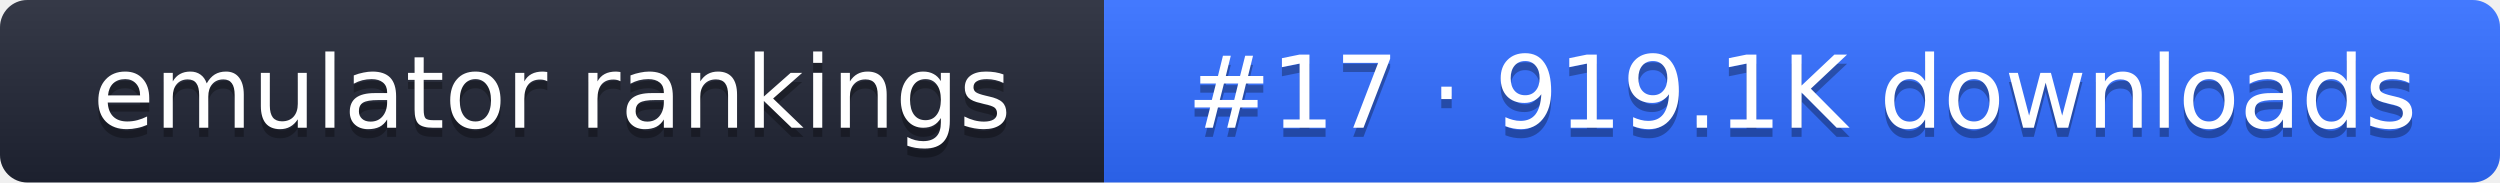
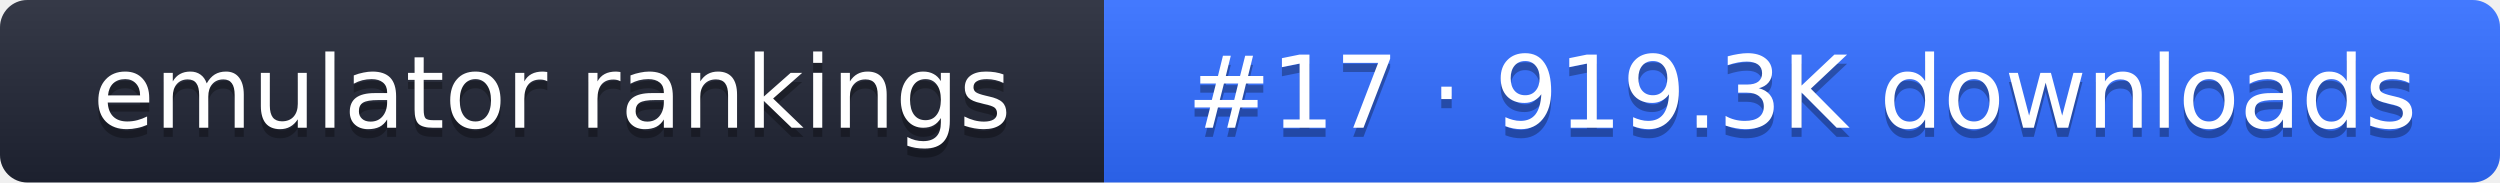
- <svg xmlns="http://www.w3.org/2000/svg" width="274" height="20" role="img" aria-label="emulator rankings: #17 · 919.1K downloads">
+ <svg xmlns="http://www.w3.org/2000/svg" width="274" height="20" role="img" aria-label="emulator rankings: #17 · 919.3K downloads">
  <linearGradient id="g" x2="0" y2="100%">
    <stop offset="0" stop-color="#fff" stop-opacity=".1" />
    <stop offset="1" stop-opacity=".1" />
  </linearGradient>
  <clipPath id="r">
    <rect width="274" height="20" rx="3" fill="#fff" />
  </clipPath>
  <g clip-path="url(#r)">
    <rect width="121" height="20" fill="#1f2433" />
    <rect x="121" width="153" height="20" fill="#2f6bff" />
    <rect width="274" height="20" fill="url(#g)" />
  </g>
  <g fill="#fff" text-anchor="middle" font-family="Verdana,DejaVu Sans,sans-serif" font-size="11">
    <text x="60.5" y="15" fill="#010101" fill-opacity=".3">emulator rankings</text>
    <text x="60.5" y="14">emulator rankings</text>
-     <text x="197.5" y="15" fill="#010101" fill-opacity=".3">#17 · 919.1K downloads</text>
-     <text x="197.5" y="14">#17 · 919.1K downloads</text>
+     <text x="197.5" y="15" fill="#010101" fill-opacity=".3">#17 · 919.3K downloads</text>
+     <text x="197.5" y="14">#17 · 919.3K downloads</text>
  </g>
</svg>
